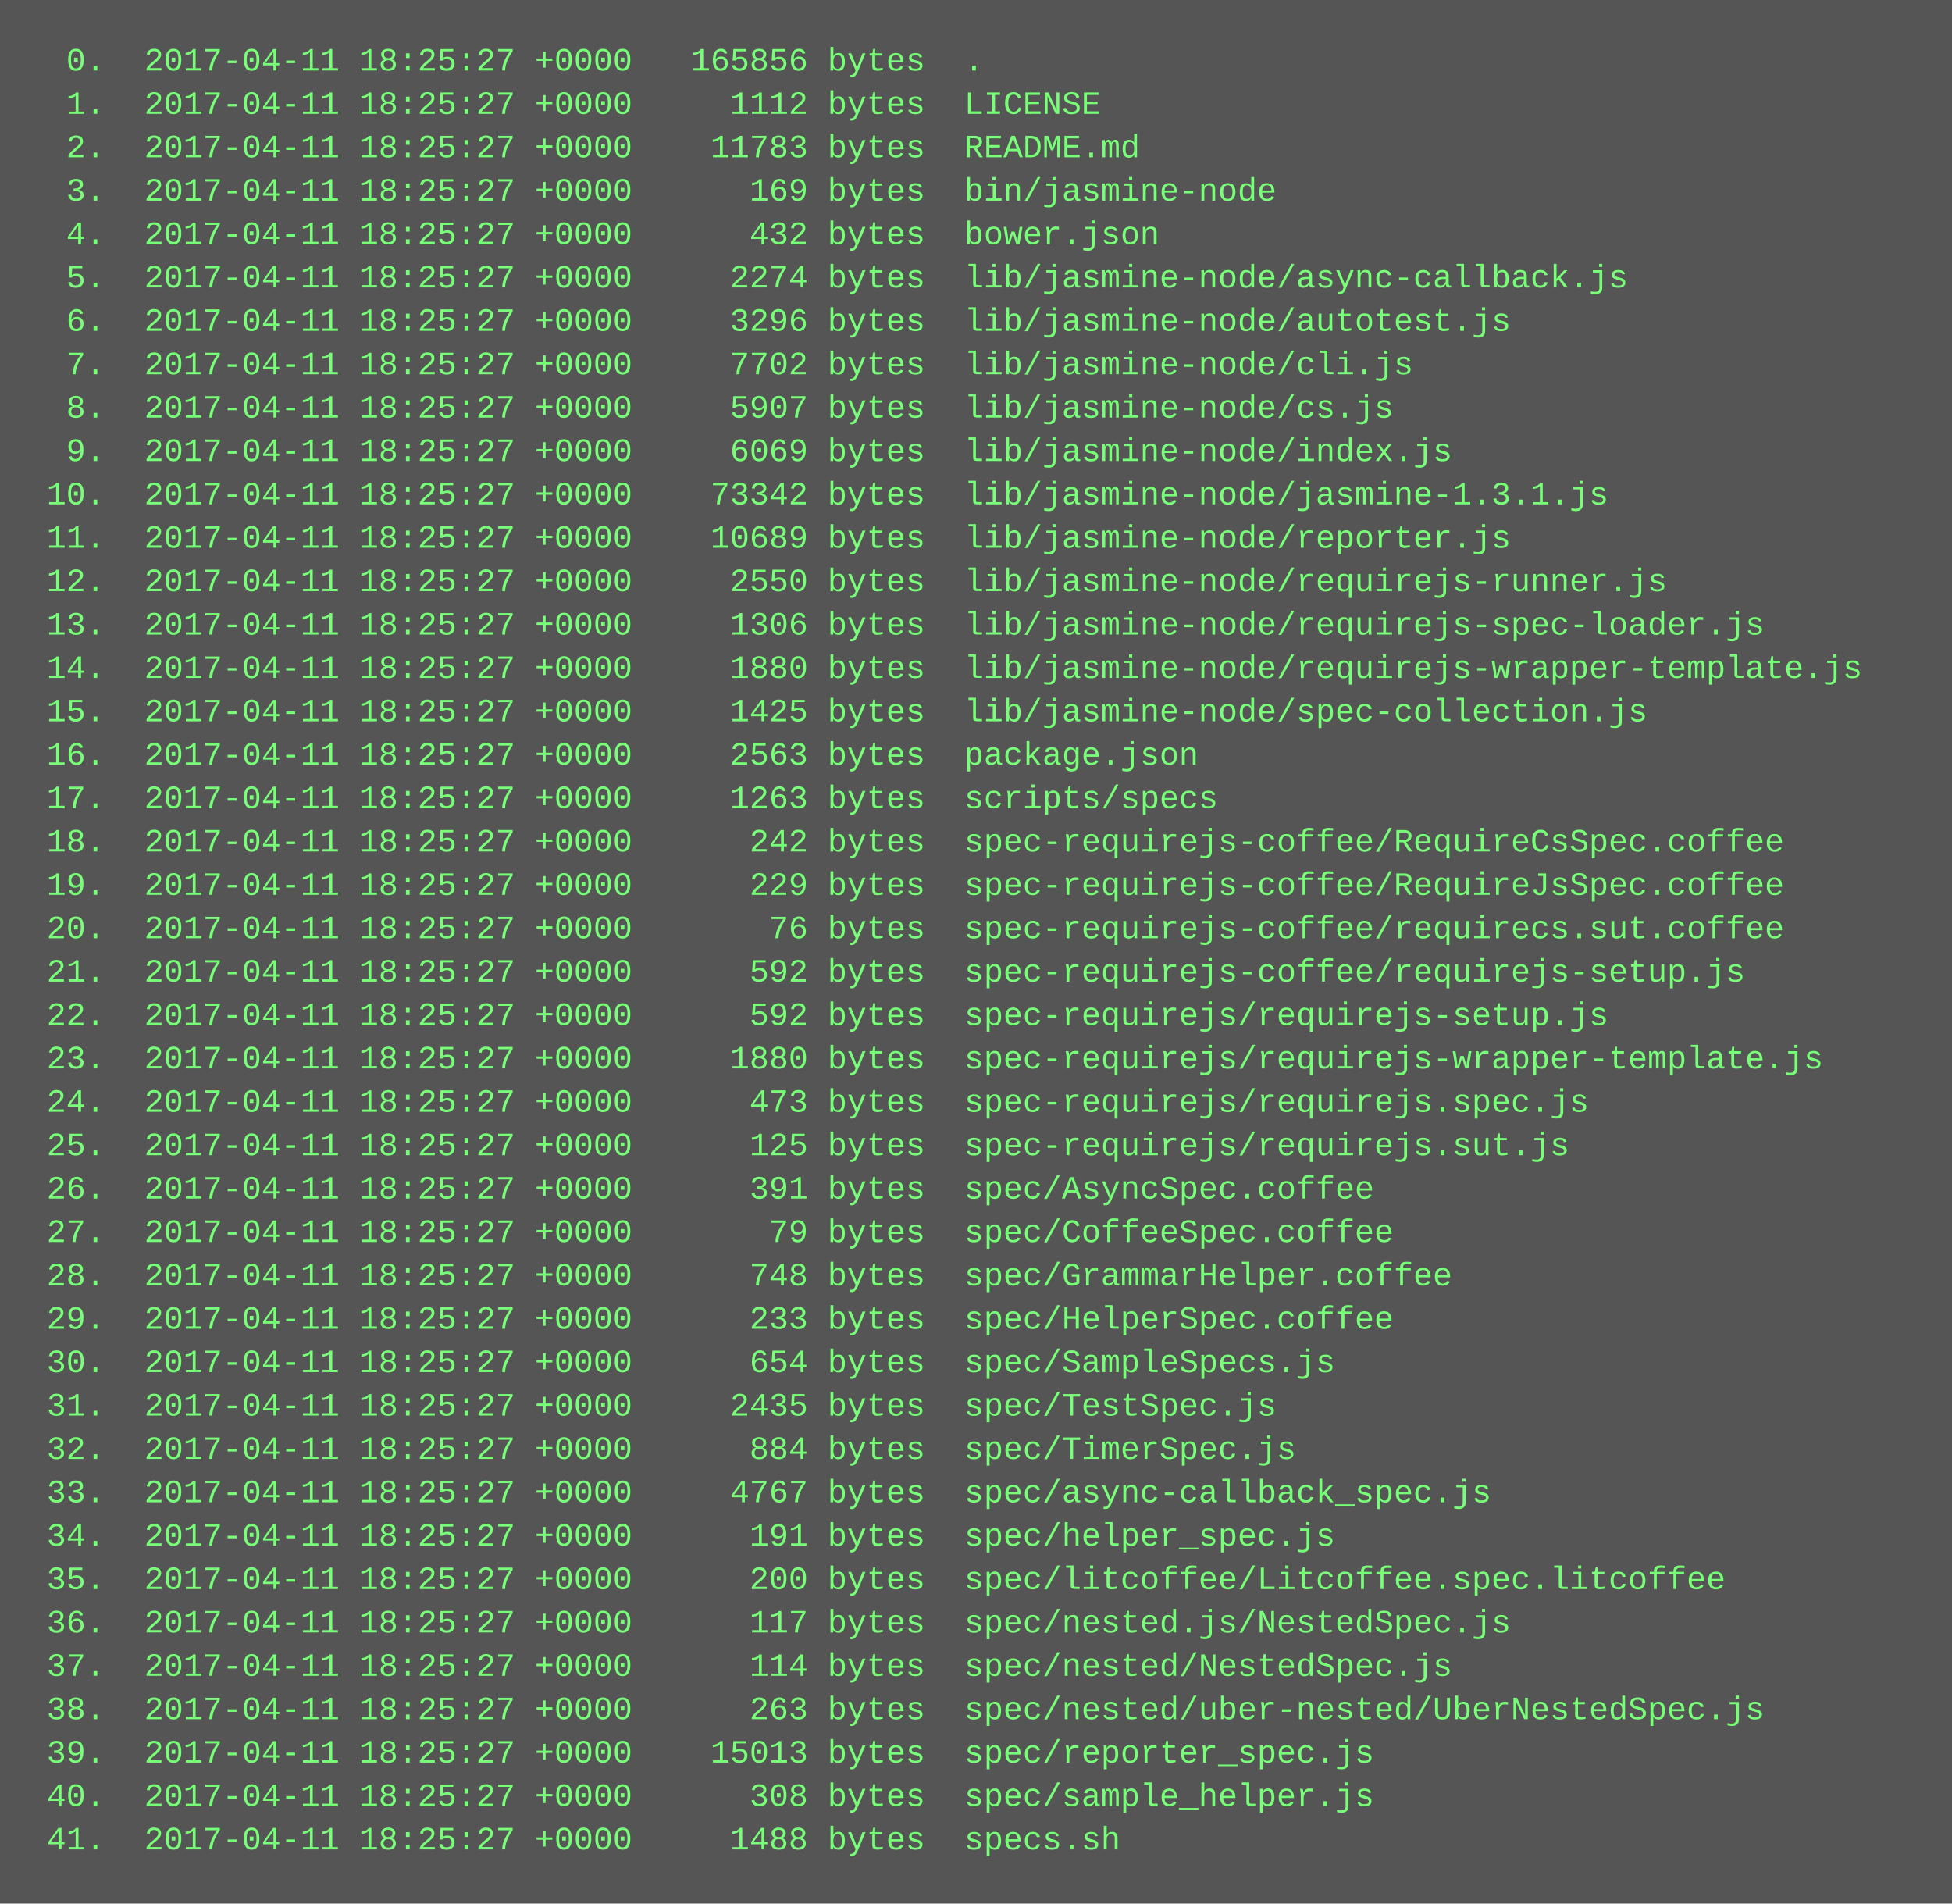
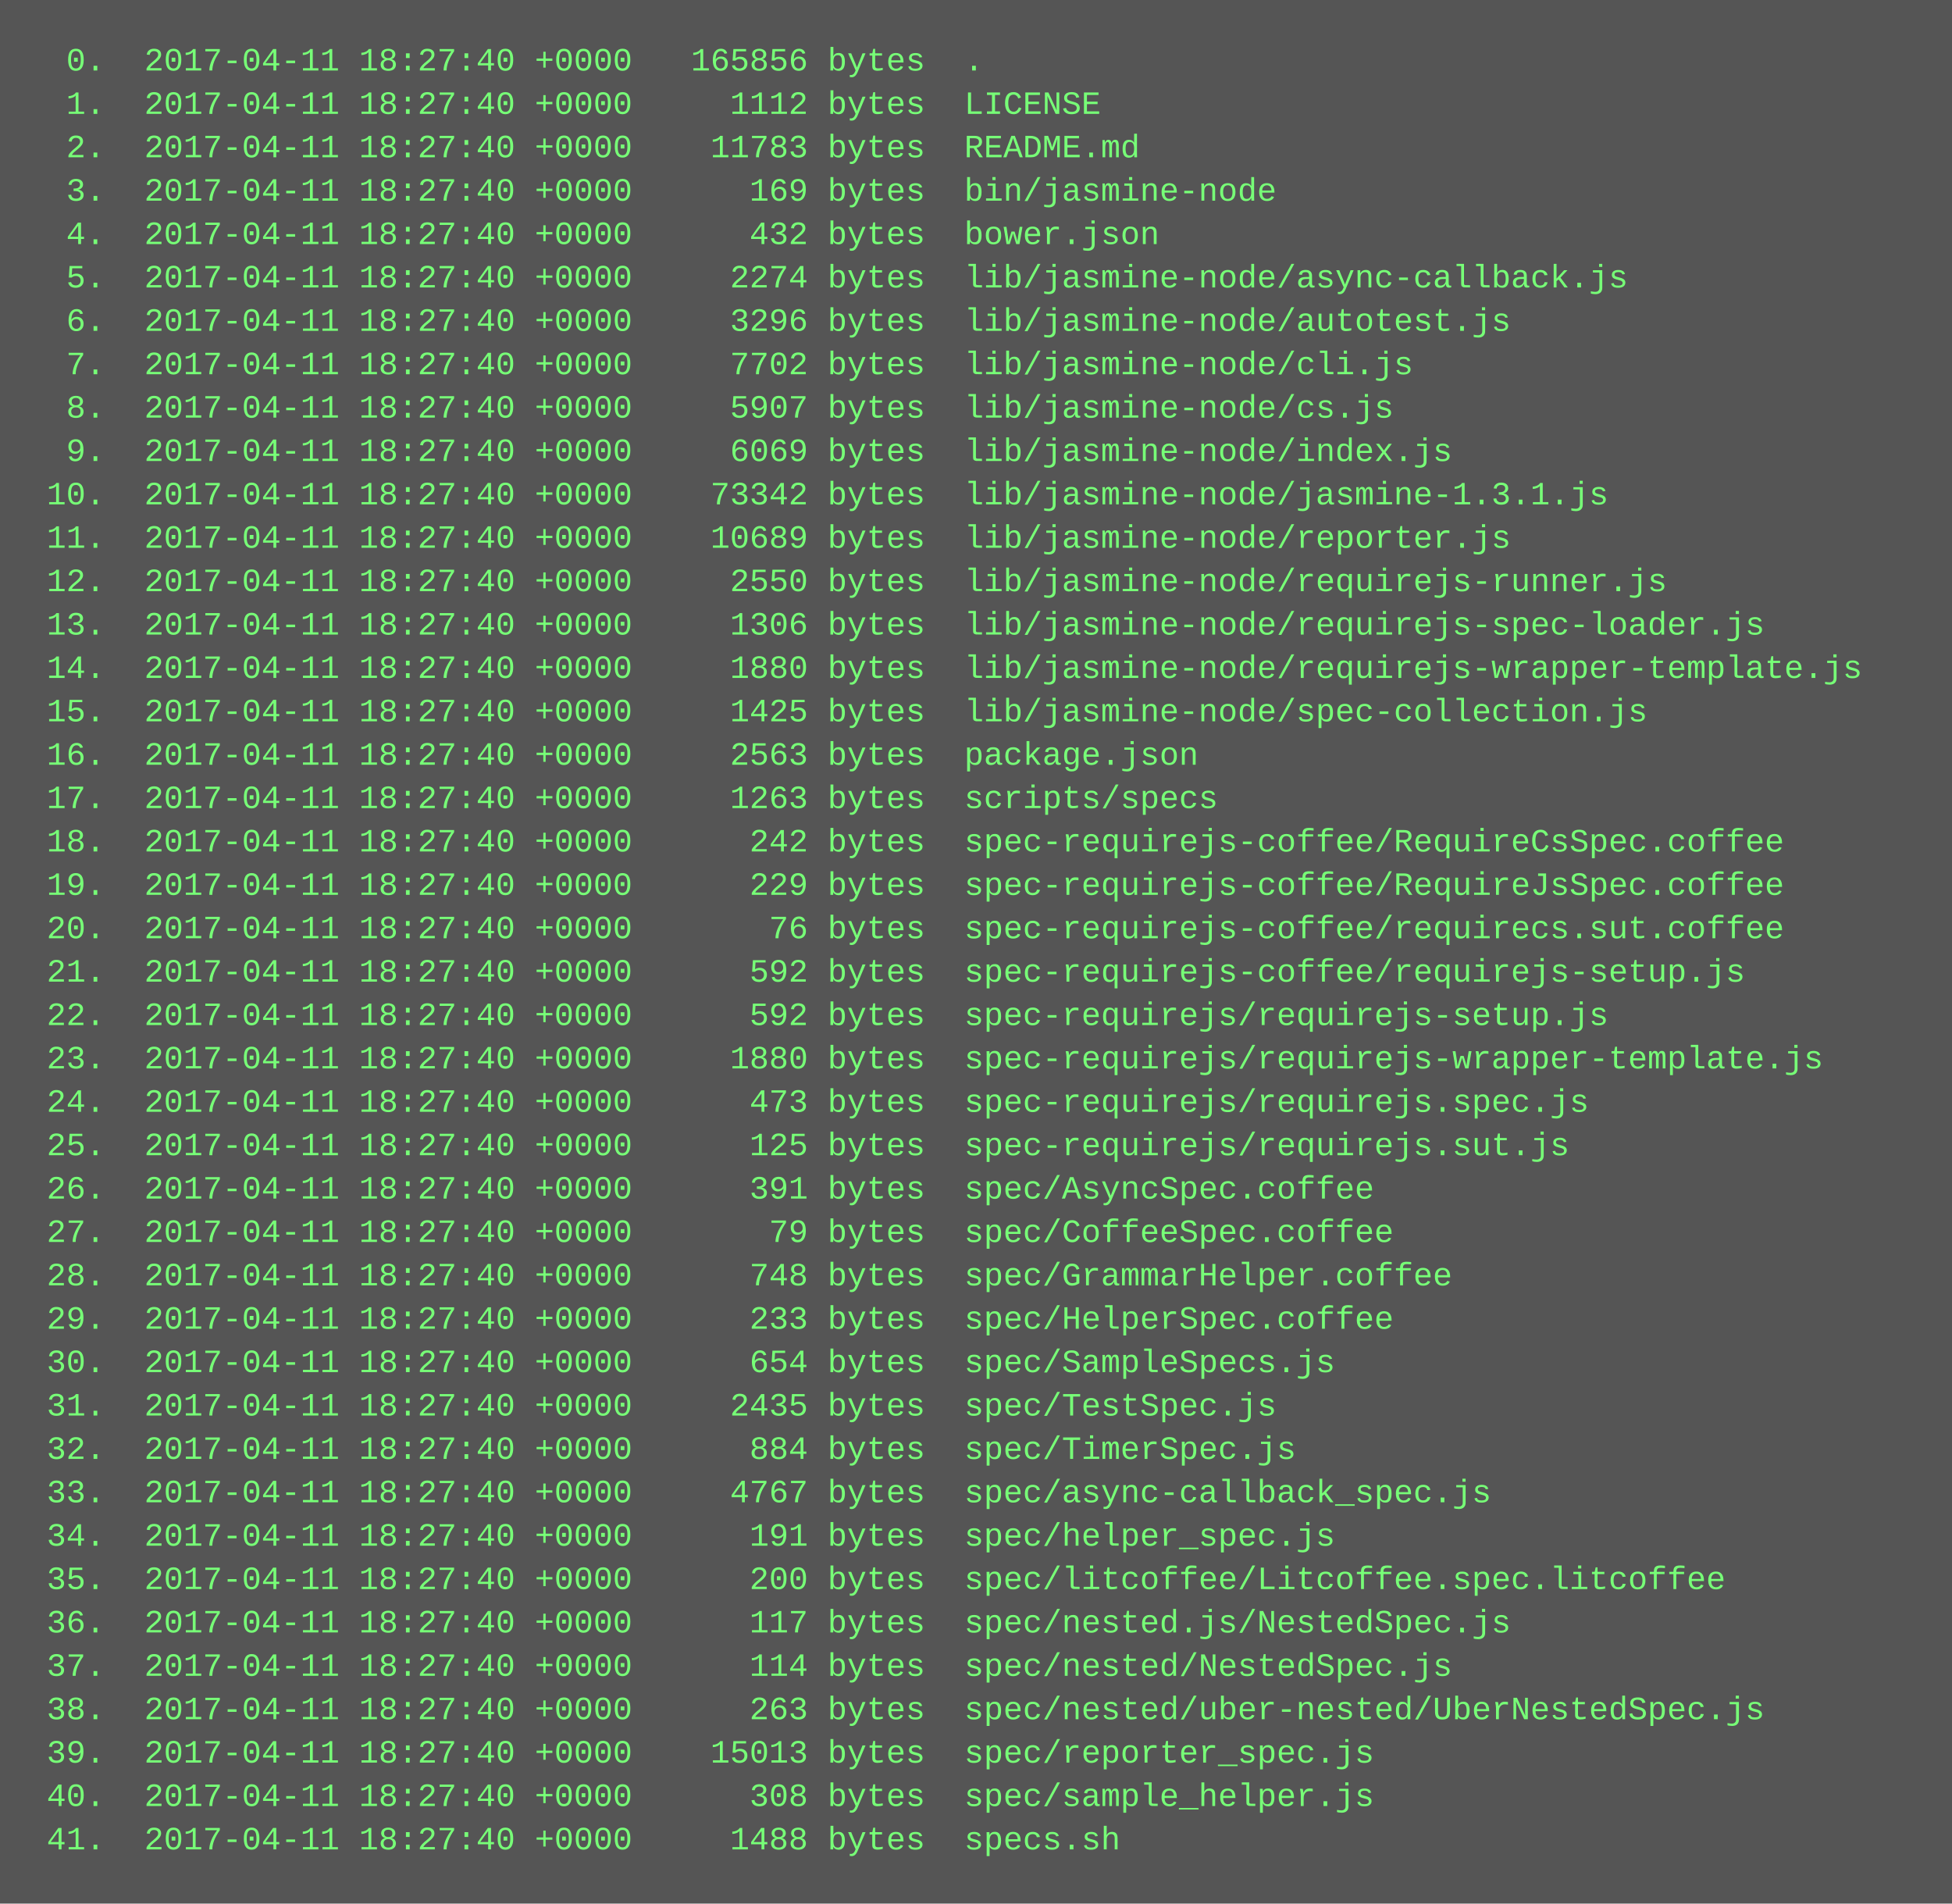
<svg xmlns="http://www.w3.org/2000/svg" height="702" width="720">
  <rect height="702" fill="#555" width="720" />
  <text fill="#7f7" font-family="Courier New" font-size="12" xml:space="preserve">
-     <tspan x="10" y="26">  0.  2017-04-11 18:25:27 +0000   165856 bytes  .</tspan>
-     <tspan x="10" y="42">  1.  2017-04-11 18:25:27 +0000     1112 bytes  LICENSE</tspan>
-     <tspan x="10" y="58">  2.  2017-04-11 18:25:27 +0000    11783 bytes  README.md</tspan>
-     <tspan x="10" y="74">  3.  2017-04-11 18:25:27 +0000      169 bytes  bin/jasmine-node</tspan>
-     <tspan x="10" y="90">  4.  2017-04-11 18:25:27 +0000      432 bytes  bower.json</tspan>
-     <tspan x="10" y="106">  5.  2017-04-11 18:25:27 +0000     2274 bytes  lib/jasmine-node/async-callback.js</tspan>
-     <tspan x="10" y="122">  6.  2017-04-11 18:25:27 +0000     3296 bytes  lib/jasmine-node/autotest.js</tspan>
-     <tspan x="10" y="138">  7.  2017-04-11 18:25:27 +0000     7702 bytes  lib/jasmine-node/cli.js</tspan>
-     <tspan x="10" y="154">  8.  2017-04-11 18:25:27 +0000     5907 bytes  lib/jasmine-node/cs.js</tspan>
-     <tspan x="10" y="170">  9.  2017-04-11 18:25:27 +0000     6069 bytes  lib/jasmine-node/index.js</tspan>
-     <tspan x="10" y="186"> 10.  2017-04-11 18:25:27 +0000    73342 bytes  lib/jasmine-node/jasmine-1.3.1.js</tspan>
-     <tspan x="10" y="202"> 11.  2017-04-11 18:25:27 +0000    10689 bytes  lib/jasmine-node/reporter.js</tspan>
-     <tspan x="10" y="218"> 12.  2017-04-11 18:25:27 +0000     2550 bytes  lib/jasmine-node/requirejs-runner.js</tspan>
-     <tspan x="10" y="234"> 13.  2017-04-11 18:25:27 +0000     1306 bytes  lib/jasmine-node/requirejs-spec-loader.js</tspan>
-     <tspan x="10" y="250"> 14.  2017-04-11 18:25:27 +0000     1880 bytes  lib/jasmine-node/requirejs-wrapper-template.js</tspan>
-     <tspan x="10" y="266"> 15.  2017-04-11 18:25:27 +0000     1425 bytes  lib/jasmine-node/spec-collection.js</tspan>
-     <tspan x="10" y="282"> 16.  2017-04-11 18:25:27 +0000     2563 bytes  package.json</tspan>
-     <tspan x="10" y="298"> 17.  2017-04-11 18:25:27 +0000     1263 bytes  scripts/specs</tspan>
-     <tspan x="10" y="314"> 18.  2017-04-11 18:25:27 +0000      242 bytes  spec-requirejs-coffee/RequireCsSpec.coffee</tspan>
-     <tspan x="10" y="330"> 19.  2017-04-11 18:25:27 +0000      229 bytes  spec-requirejs-coffee/RequireJsSpec.coffee</tspan>
-     <tspan x="10" y="346"> 20.  2017-04-11 18:25:27 +0000       76 bytes  spec-requirejs-coffee/requirecs.sut.coffee</tspan>
-     <tspan x="10" y="362"> 21.  2017-04-11 18:25:27 +0000      592 bytes  spec-requirejs-coffee/requirejs-setup.js</tspan>
-     <tspan x="10" y="378"> 22.  2017-04-11 18:25:27 +0000      592 bytes  spec-requirejs/requirejs-setup.js</tspan>
-     <tspan x="10" y="394"> 23.  2017-04-11 18:25:27 +0000     1880 bytes  spec-requirejs/requirejs-wrapper-template.js</tspan>
-     <tspan x="10" y="410"> 24.  2017-04-11 18:25:27 +0000      473 bytes  spec-requirejs/requirejs.spec.js</tspan>
-     <tspan x="10" y="426"> 25.  2017-04-11 18:25:27 +0000      125 bytes  spec-requirejs/requirejs.sut.js</tspan>
-     <tspan x="10" y="442"> 26.  2017-04-11 18:25:27 +0000      391 bytes  spec/AsyncSpec.coffee</tspan>
-     <tspan x="10" y="458"> 27.  2017-04-11 18:25:27 +0000       79 bytes  spec/CoffeeSpec.coffee</tspan>
-     <tspan x="10" y="474"> 28.  2017-04-11 18:25:27 +0000      748 bytes  spec/GrammarHelper.coffee</tspan>
-     <tspan x="10" y="490"> 29.  2017-04-11 18:25:27 +0000      233 bytes  spec/HelperSpec.coffee</tspan>
-     <tspan x="10" y="506"> 30.  2017-04-11 18:25:27 +0000      654 bytes  spec/SampleSpecs.js</tspan>
-     <tspan x="10" y="522"> 31.  2017-04-11 18:25:27 +0000     2435 bytes  spec/TestSpec.js</tspan>
-     <tspan x="10" y="538"> 32.  2017-04-11 18:25:27 +0000      884 bytes  spec/TimerSpec.js</tspan>
-     <tspan x="10" y="554"> 33.  2017-04-11 18:25:27 +0000     4767 bytes  spec/async-callback_spec.js</tspan>
-     <tspan x="10" y="570"> 34.  2017-04-11 18:25:27 +0000      191 bytes  spec/helper_spec.js</tspan>
-     <tspan x="10" y="586"> 35.  2017-04-11 18:25:27 +0000      200 bytes  spec/litcoffee/Litcoffee.spec.litcoffee</tspan>
-     <tspan x="10" y="602"> 36.  2017-04-11 18:25:27 +0000      117 bytes  spec/nested.js/NestedSpec.js</tspan>
-     <tspan x="10" y="618"> 37.  2017-04-11 18:25:27 +0000      114 bytes  spec/nested/NestedSpec.js</tspan>
-     <tspan x="10" y="634"> 38.  2017-04-11 18:25:27 +0000      263 bytes  spec/nested/uber-nested/UberNestedSpec.js</tspan>
-     <tspan x="10" y="650"> 39.  2017-04-11 18:25:27 +0000    15013 bytes  spec/reporter_spec.js</tspan>
-     <tspan x="10" y="666"> 40.  2017-04-11 18:25:27 +0000      308 bytes  spec/sample_helper.js</tspan>
-     <tspan x="10" y="682"> 41.  2017-04-11 18:25:27 +0000     1488 bytes  specs.sh</tspan>
+     <tspan x="10" y="26">  0.  2017-04-11 18:27:40 +0000   165856 bytes  .</tspan>
+     <tspan x="10" y="42">  1.  2017-04-11 18:27:40 +0000     1112 bytes  LICENSE</tspan>
+     <tspan x="10" y="58">  2.  2017-04-11 18:27:40 +0000    11783 bytes  README.md</tspan>
+     <tspan x="10" y="74">  3.  2017-04-11 18:27:40 +0000      169 bytes  bin/jasmine-node</tspan>
+     <tspan x="10" y="90">  4.  2017-04-11 18:27:40 +0000      432 bytes  bower.json</tspan>
+     <tspan x="10" y="106">  5.  2017-04-11 18:27:40 +0000     2274 bytes  lib/jasmine-node/async-callback.js</tspan>
+     <tspan x="10" y="122">  6.  2017-04-11 18:27:40 +0000     3296 bytes  lib/jasmine-node/autotest.js</tspan>
+     <tspan x="10" y="138">  7.  2017-04-11 18:27:40 +0000     7702 bytes  lib/jasmine-node/cli.js</tspan>
+     <tspan x="10" y="154">  8.  2017-04-11 18:27:40 +0000     5907 bytes  lib/jasmine-node/cs.js</tspan>
+     <tspan x="10" y="170">  9.  2017-04-11 18:27:40 +0000     6069 bytes  lib/jasmine-node/index.js</tspan>
+     <tspan x="10" y="186"> 10.  2017-04-11 18:27:40 +0000    73342 bytes  lib/jasmine-node/jasmine-1.3.1.js</tspan>
+     <tspan x="10" y="202"> 11.  2017-04-11 18:27:40 +0000    10689 bytes  lib/jasmine-node/reporter.js</tspan>
+     <tspan x="10" y="218"> 12.  2017-04-11 18:27:40 +0000     2550 bytes  lib/jasmine-node/requirejs-runner.js</tspan>
+     <tspan x="10" y="234"> 13.  2017-04-11 18:27:40 +0000     1306 bytes  lib/jasmine-node/requirejs-spec-loader.js</tspan>
+     <tspan x="10" y="250"> 14.  2017-04-11 18:27:40 +0000     1880 bytes  lib/jasmine-node/requirejs-wrapper-template.js</tspan>
+     <tspan x="10" y="266"> 15.  2017-04-11 18:27:40 +0000     1425 bytes  lib/jasmine-node/spec-collection.js</tspan>
+     <tspan x="10" y="282"> 16.  2017-04-11 18:27:40 +0000     2563 bytes  package.json</tspan>
+     <tspan x="10" y="298"> 17.  2017-04-11 18:27:40 +0000     1263 bytes  scripts/specs</tspan>
+     <tspan x="10" y="314"> 18.  2017-04-11 18:27:40 +0000      242 bytes  spec-requirejs-coffee/RequireCsSpec.coffee</tspan>
+     <tspan x="10" y="330"> 19.  2017-04-11 18:27:40 +0000      229 bytes  spec-requirejs-coffee/RequireJsSpec.coffee</tspan>
+     <tspan x="10" y="346"> 20.  2017-04-11 18:27:40 +0000       76 bytes  spec-requirejs-coffee/requirecs.sut.coffee</tspan>
+     <tspan x="10" y="362"> 21.  2017-04-11 18:27:40 +0000      592 bytes  spec-requirejs-coffee/requirejs-setup.js</tspan>
+     <tspan x="10" y="378"> 22.  2017-04-11 18:27:40 +0000      592 bytes  spec-requirejs/requirejs-setup.js</tspan>
+     <tspan x="10" y="394"> 23.  2017-04-11 18:27:40 +0000     1880 bytes  spec-requirejs/requirejs-wrapper-template.js</tspan>
+     <tspan x="10" y="410"> 24.  2017-04-11 18:27:40 +0000      473 bytes  spec-requirejs/requirejs.spec.js</tspan>
+     <tspan x="10" y="426"> 25.  2017-04-11 18:27:40 +0000      125 bytes  spec-requirejs/requirejs.sut.js</tspan>
+     <tspan x="10" y="442"> 26.  2017-04-11 18:27:40 +0000      391 bytes  spec/AsyncSpec.coffee</tspan>
+     <tspan x="10" y="458"> 27.  2017-04-11 18:27:40 +0000       79 bytes  spec/CoffeeSpec.coffee</tspan>
+     <tspan x="10" y="474"> 28.  2017-04-11 18:27:40 +0000      748 bytes  spec/GrammarHelper.coffee</tspan>
+     <tspan x="10" y="490"> 29.  2017-04-11 18:27:40 +0000      233 bytes  spec/HelperSpec.coffee</tspan>
+     <tspan x="10" y="506"> 30.  2017-04-11 18:27:40 +0000      654 bytes  spec/SampleSpecs.js</tspan>
+     <tspan x="10" y="522"> 31.  2017-04-11 18:27:40 +0000     2435 bytes  spec/TestSpec.js</tspan>
+     <tspan x="10" y="538"> 32.  2017-04-11 18:27:40 +0000      884 bytes  spec/TimerSpec.js</tspan>
+     <tspan x="10" y="554"> 33.  2017-04-11 18:27:40 +0000     4767 bytes  spec/async-callback_spec.js</tspan>
+     <tspan x="10" y="570"> 34.  2017-04-11 18:27:40 +0000      191 bytes  spec/helper_spec.js</tspan>
+     <tspan x="10" y="586"> 35.  2017-04-11 18:27:40 +0000      200 bytes  spec/litcoffee/Litcoffee.spec.litcoffee</tspan>
+     <tspan x="10" y="602"> 36.  2017-04-11 18:27:40 +0000      117 bytes  spec/nested.js/NestedSpec.js</tspan>
+     <tspan x="10" y="618"> 37.  2017-04-11 18:27:40 +0000      114 bytes  spec/nested/NestedSpec.js</tspan>
+     <tspan x="10" y="634"> 38.  2017-04-11 18:27:40 +0000      263 bytes  spec/nested/uber-nested/UberNestedSpec.js</tspan>
+     <tspan x="10" y="650"> 39.  2017-04-11 18:27:40 +0000    15013 bytes  spec/reporter_spec.js</tspan>
+     <tspan x="10" y="666"> 40.  2017-04-11 18:27:40 +0000      308 bytes  spec/sample_helper.js</tspan>
+     <tspan x="10" y="682"> 41.  2017-04-11 18:27:40 +0000     1488 bytes  specs.sh</tspan>
  </text>
</svg>
